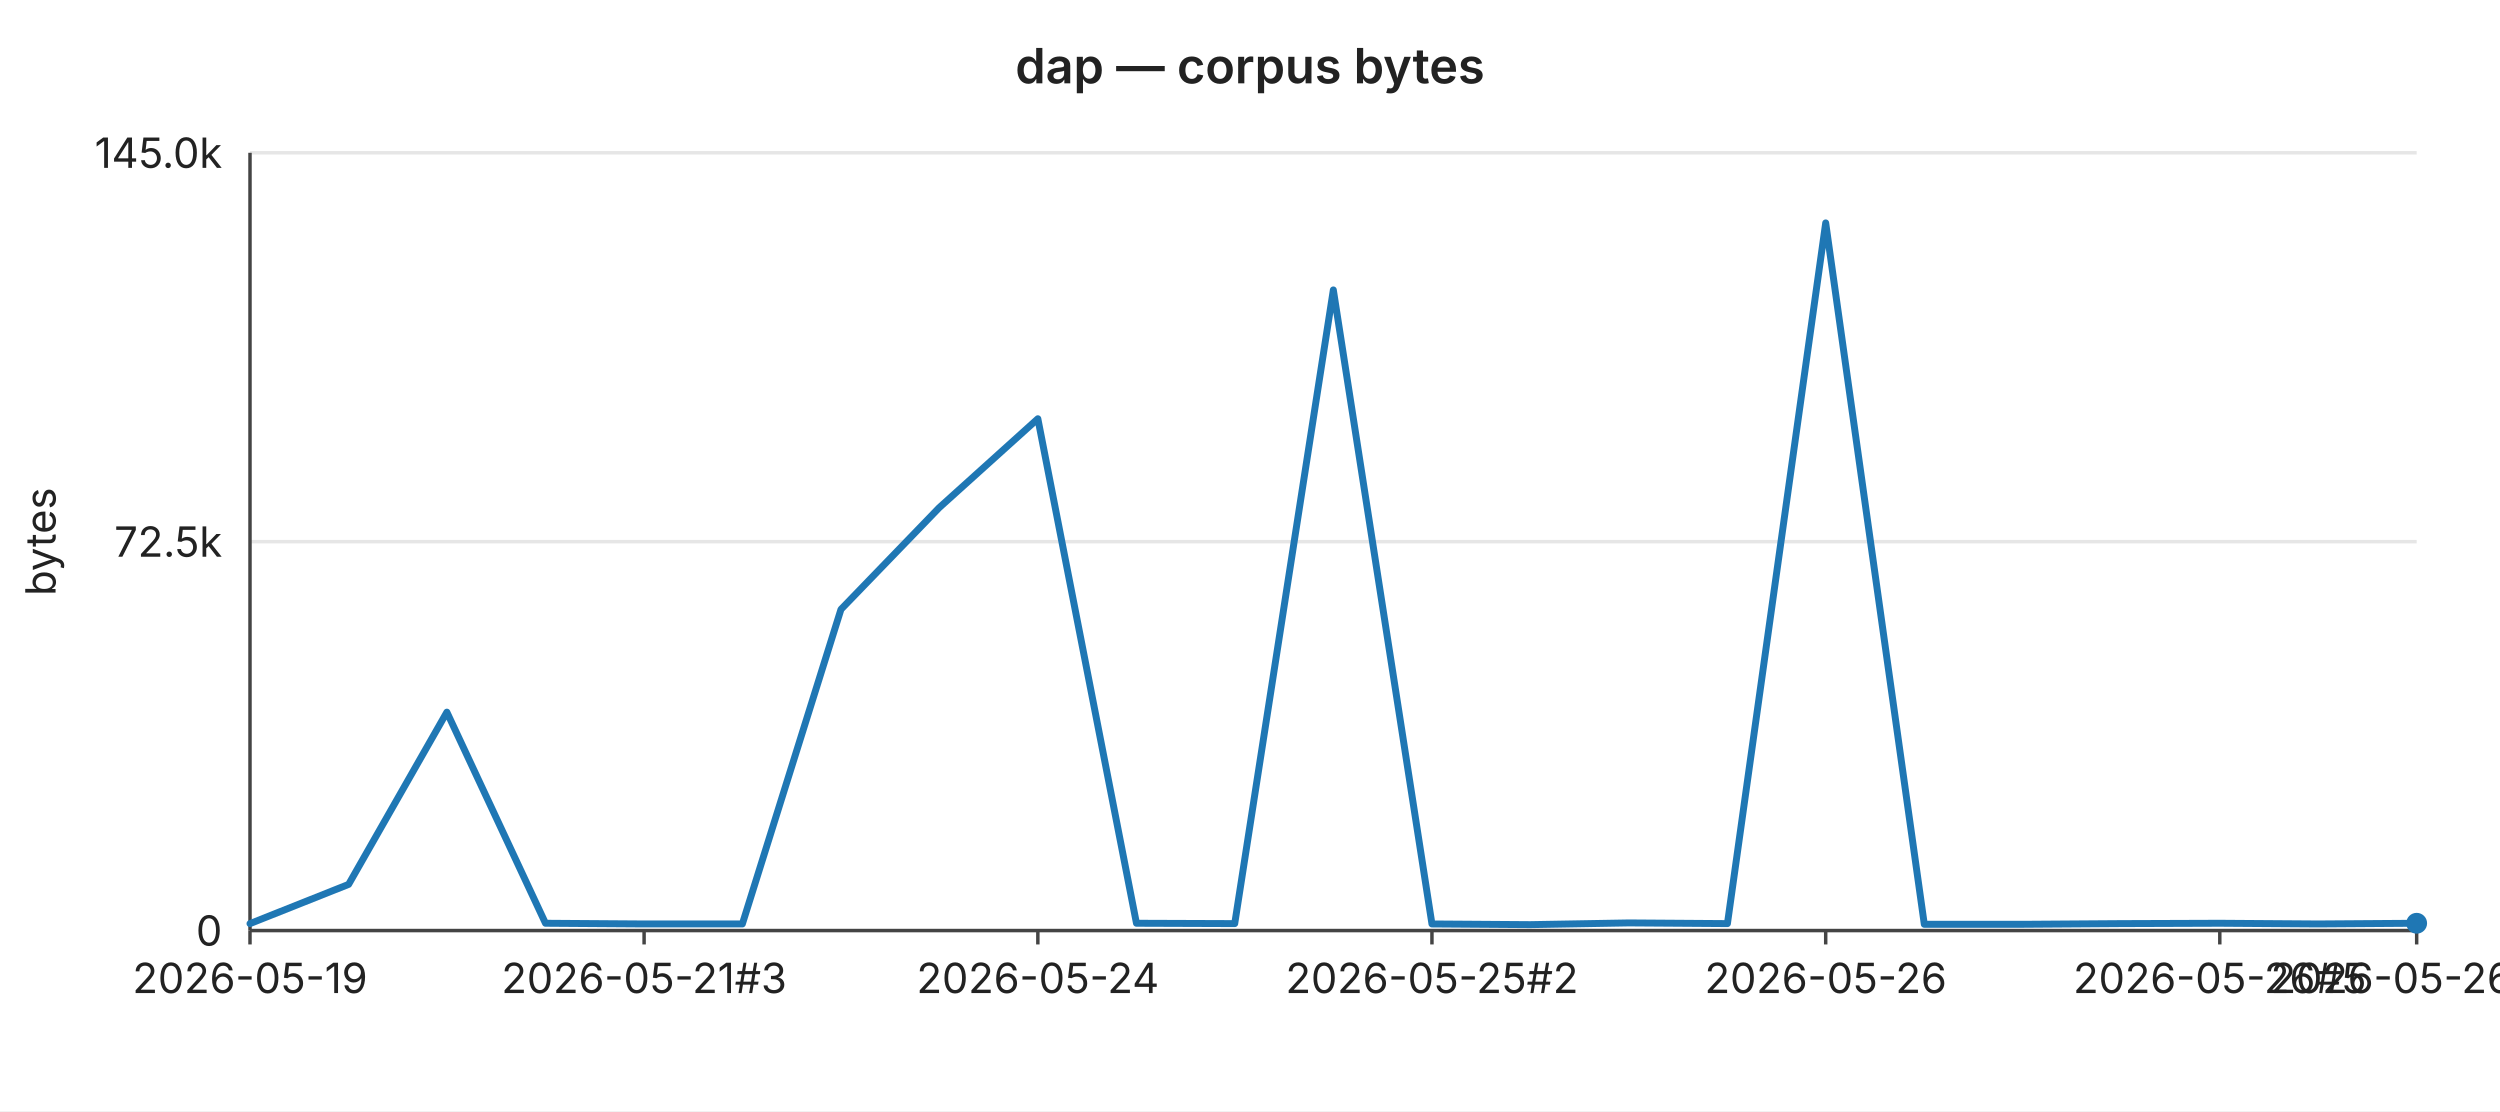
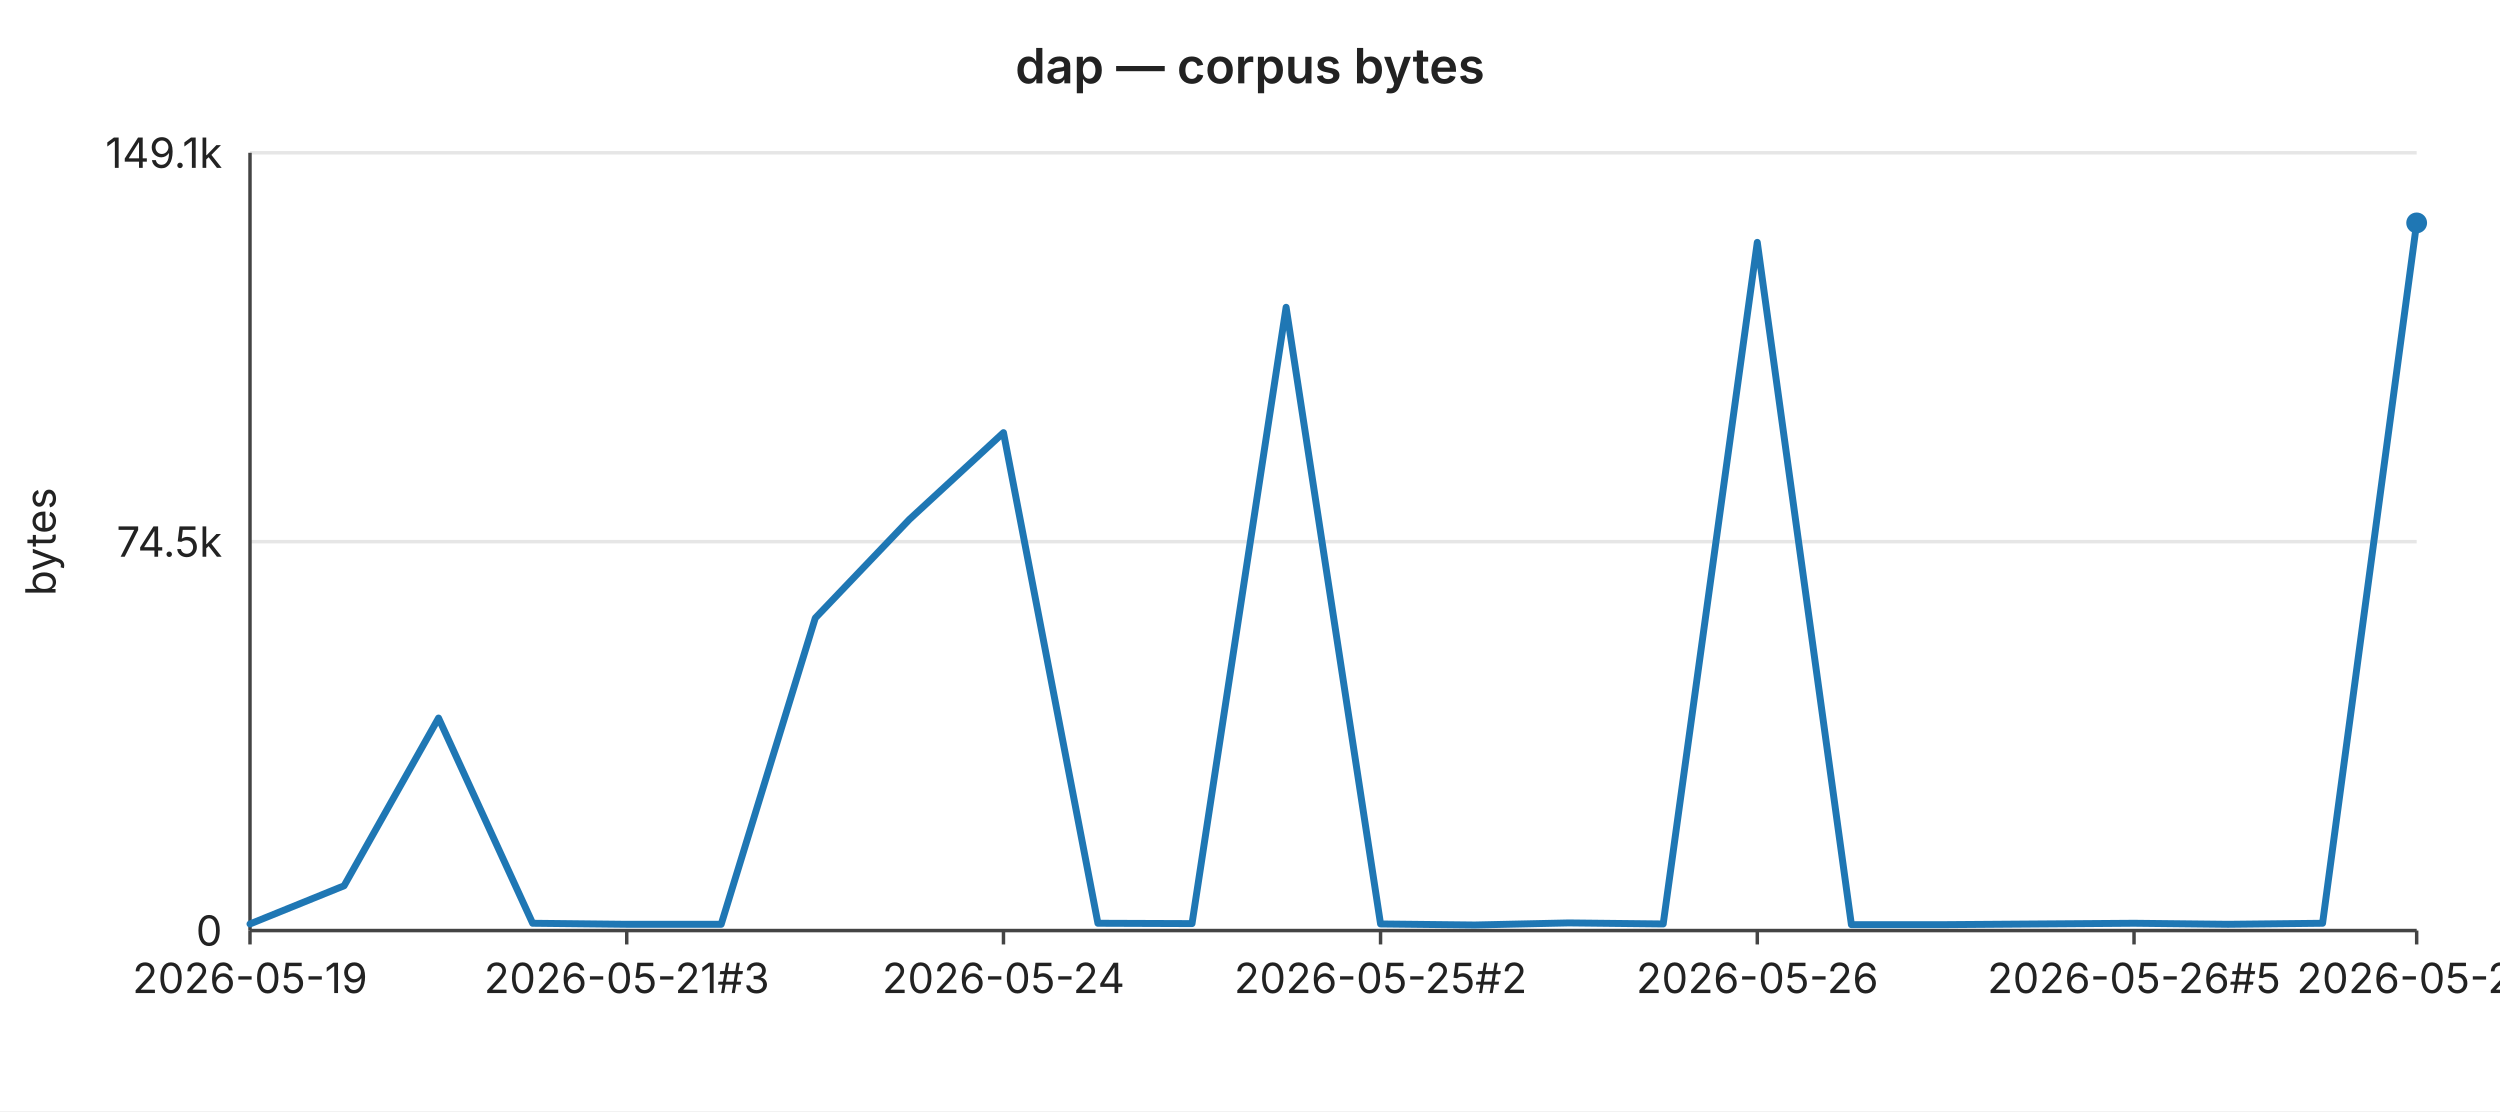
<svg xmlns="http://www.w3.org/2000/svg" width="720" height="320" viewBox="0 0 720 320" font-family="-apple-system,BlinkMacSystemFont,Segoe UI,sans-serif" font-size="12">
  <rect width="720" height="320" fill="#ffffff" />
  <text x="360" y="24" text-anchor="middle" font-size="14" font-weight="600" fill="#222">dap — corpus bytes</text>
  <line x1="72" y1="44.0" x2="696" y2="44.0" stroke="#e6e6e6" stroke-width="1" />
-   <text x="64" y="44.0" text-anchor="end" dominant-baseline="middle" fill="#222">145.0k</text>
+   <text x="64" y="44.0" text-anchor="end" dominant-baseline="middle" fill="#222">149.1k</text>
  <line x1="72" y1="156.0" x2="696" y2="156.0" stroke="#e6e6e6" stroke-width="1" />
-   <text x="64" y="156.0" text-anchor="end" dominant-baseline="middle" fill="#222">72.5k</text>
+   <text x="64" y="156.0" text-anchor="end" dominant-baseline="middle" fill="#222">74.5k</text>
  <line x1="72" y1="268.0" x2="696" y2="268.0" stroke="#e6e6e6" stroke-width="1" />
  <text x="64" y="268.0" text-anchor="end" dominant-baseline="middle" fill="#222">0</text>
  <text x="16" y="156" text-anchor="middle" fill="#222" transform="rotate(-90 16 156)">bytes</text>
  <line x1="72" y1="44" x2="72" y2="268" stroke="#444" stroke-width="1" />
  <line x1="72" y1="268" x2="696" y2="268" stroke="#444" stroke-width="1" />
  <line x1="72.0" y1="268" x2="72.0" y2="272" stroke="#444" stroke-width="1" />
  <text x="72.0" y="286" text-anchor="middle" fill="#222">2026-05-19</text>
-   <line x1="185.5" y1="268" x2="185.5" y2="272" stroke="#444" stroke-width="1" />
-   <text x="185.5" y="286" text-anchor="middle" fill="#222">2026-05-21#3</text>
-   <line x1="298.9" y1="268" x2="298.9" y2="272" stroke="#444" stroke-width="1" />
-   <text x="298.9" y="286" text-anchor="middle" fill="#222">2026-05-24</text>
-   <line x1="412.4" y1="268" x2="412.4" y2="272" stroke="#444" stroke-width="1" />
-   <text x="412.4" y="286" text-anchor="middle" fill="#222">2026-05-25#2</text>
-   <line x1="525.8" y1="268" x2="525.8" y2="272" stroke="#444" stroke-width="1" />
-   <text x="525.8" y="286" text-anchor="middle" fill="#222">2026-05-26</text>
-   <line x1="639.3" y1="268" x2="639.3" y2="272" stroke="#444" stroke-width="1" />
-   <text x="639.3" y="286" text-anchor="middle" fill="#222">2026-05-26#5</text>
+   <line x1="180.5" y1="268" x2="180.5" y2="272" stroke="#444" stroke-width="1" />
+   <text x="180.5" y="286" text-anchor="middle" fill="#222">2026-05-21#3</text>
+   <line x1="289.0" y1="268" x2="289.0" y2="272" stroke="#444" stroke-width="1" />
+   <text x="289.0" y="286" text-anchor="middle" fill="#222">2026-05-24</text>
+   <line x1="397.6" y1="268" x2="397.6" y2="272" stroke="#444" stroke-width="1" />
+   <text x="397.6" y="286" text-anchor="middle" fill="#222">2026-05-25#2</text>
+   <line x1="506.1" y1="268" x2="506.1" y2="272" stroke="#444" stroke-width="1" />
+   <text x="506.1" y="286" text-anchor="middle" fill="#222">2026-05-26</text>
+   <line x1="614.6" y1="268" x2="614.6" y2="272" stroke="#444" stroke-width="1" />
+   <text x="614.6" y="286" text-anchor="middle" fill="#222">2026-05-26#5</text>
  <line x1="696.0" y1="268" x2="696.0" y2="272" stroke="#444" stroke-width="1" />
-   <text x="696.0" y="286" text-anchor="middle" fill="#222">2026-05-26#7</text>
-   <polyline fill="none" stroke="#1f77b4" stroke-width="2" stroke-linejoin="round" stroke-linecap="round" points="72.0,266.0 100.4,254.7 128.7,205.1 157.1,265.9 185.5,266.1 213.8,266.1 242.2,175.5 270.5,146.2 298.9,120.6 327.3,265.9 355.6,266.0 384.0,83.5 412.4,266.1 440.7,266.3 469.1,265.8 497.5,266.0 525.8,64.2 554.2,266.2 582.5,266.2 610.9,266.0 639.3,265.9 667.6,266.1 696.0,265.9" />
-   <circle cx="696.0" cy="265.9" r="3" fill="#1f77b4" />
+   <text x="696.0" y="286" text-anchor="middle" fill="#222">2026-05-27</text>
+   <polyline fill="none" stroke="#1f77b4" stroke-width="2" stroke-linejoin="round" stroke-linecap="round" points="72.0,266.1 99.1,255.1 126.3,206.8 153.4,265.9 180.5,266.2 207.7,266.2 234.8,178.0 261.9,149.6 289.0,124.6 316.2,265.9 343.3,266.0 370.4,88.5 397.6,266.1 424.7,266.4 451.8,265.8 479.0,266.1 506.1,69.8 533.2,266.3 560.3,266.3 587.5,266.1 614.6,265.9 641.7,266.2 668.9,265.9 696.0,64.2" />
+   <circle cx="696.0" cy="64.2" r="3" fill="#1f77b4" />
</svg>
